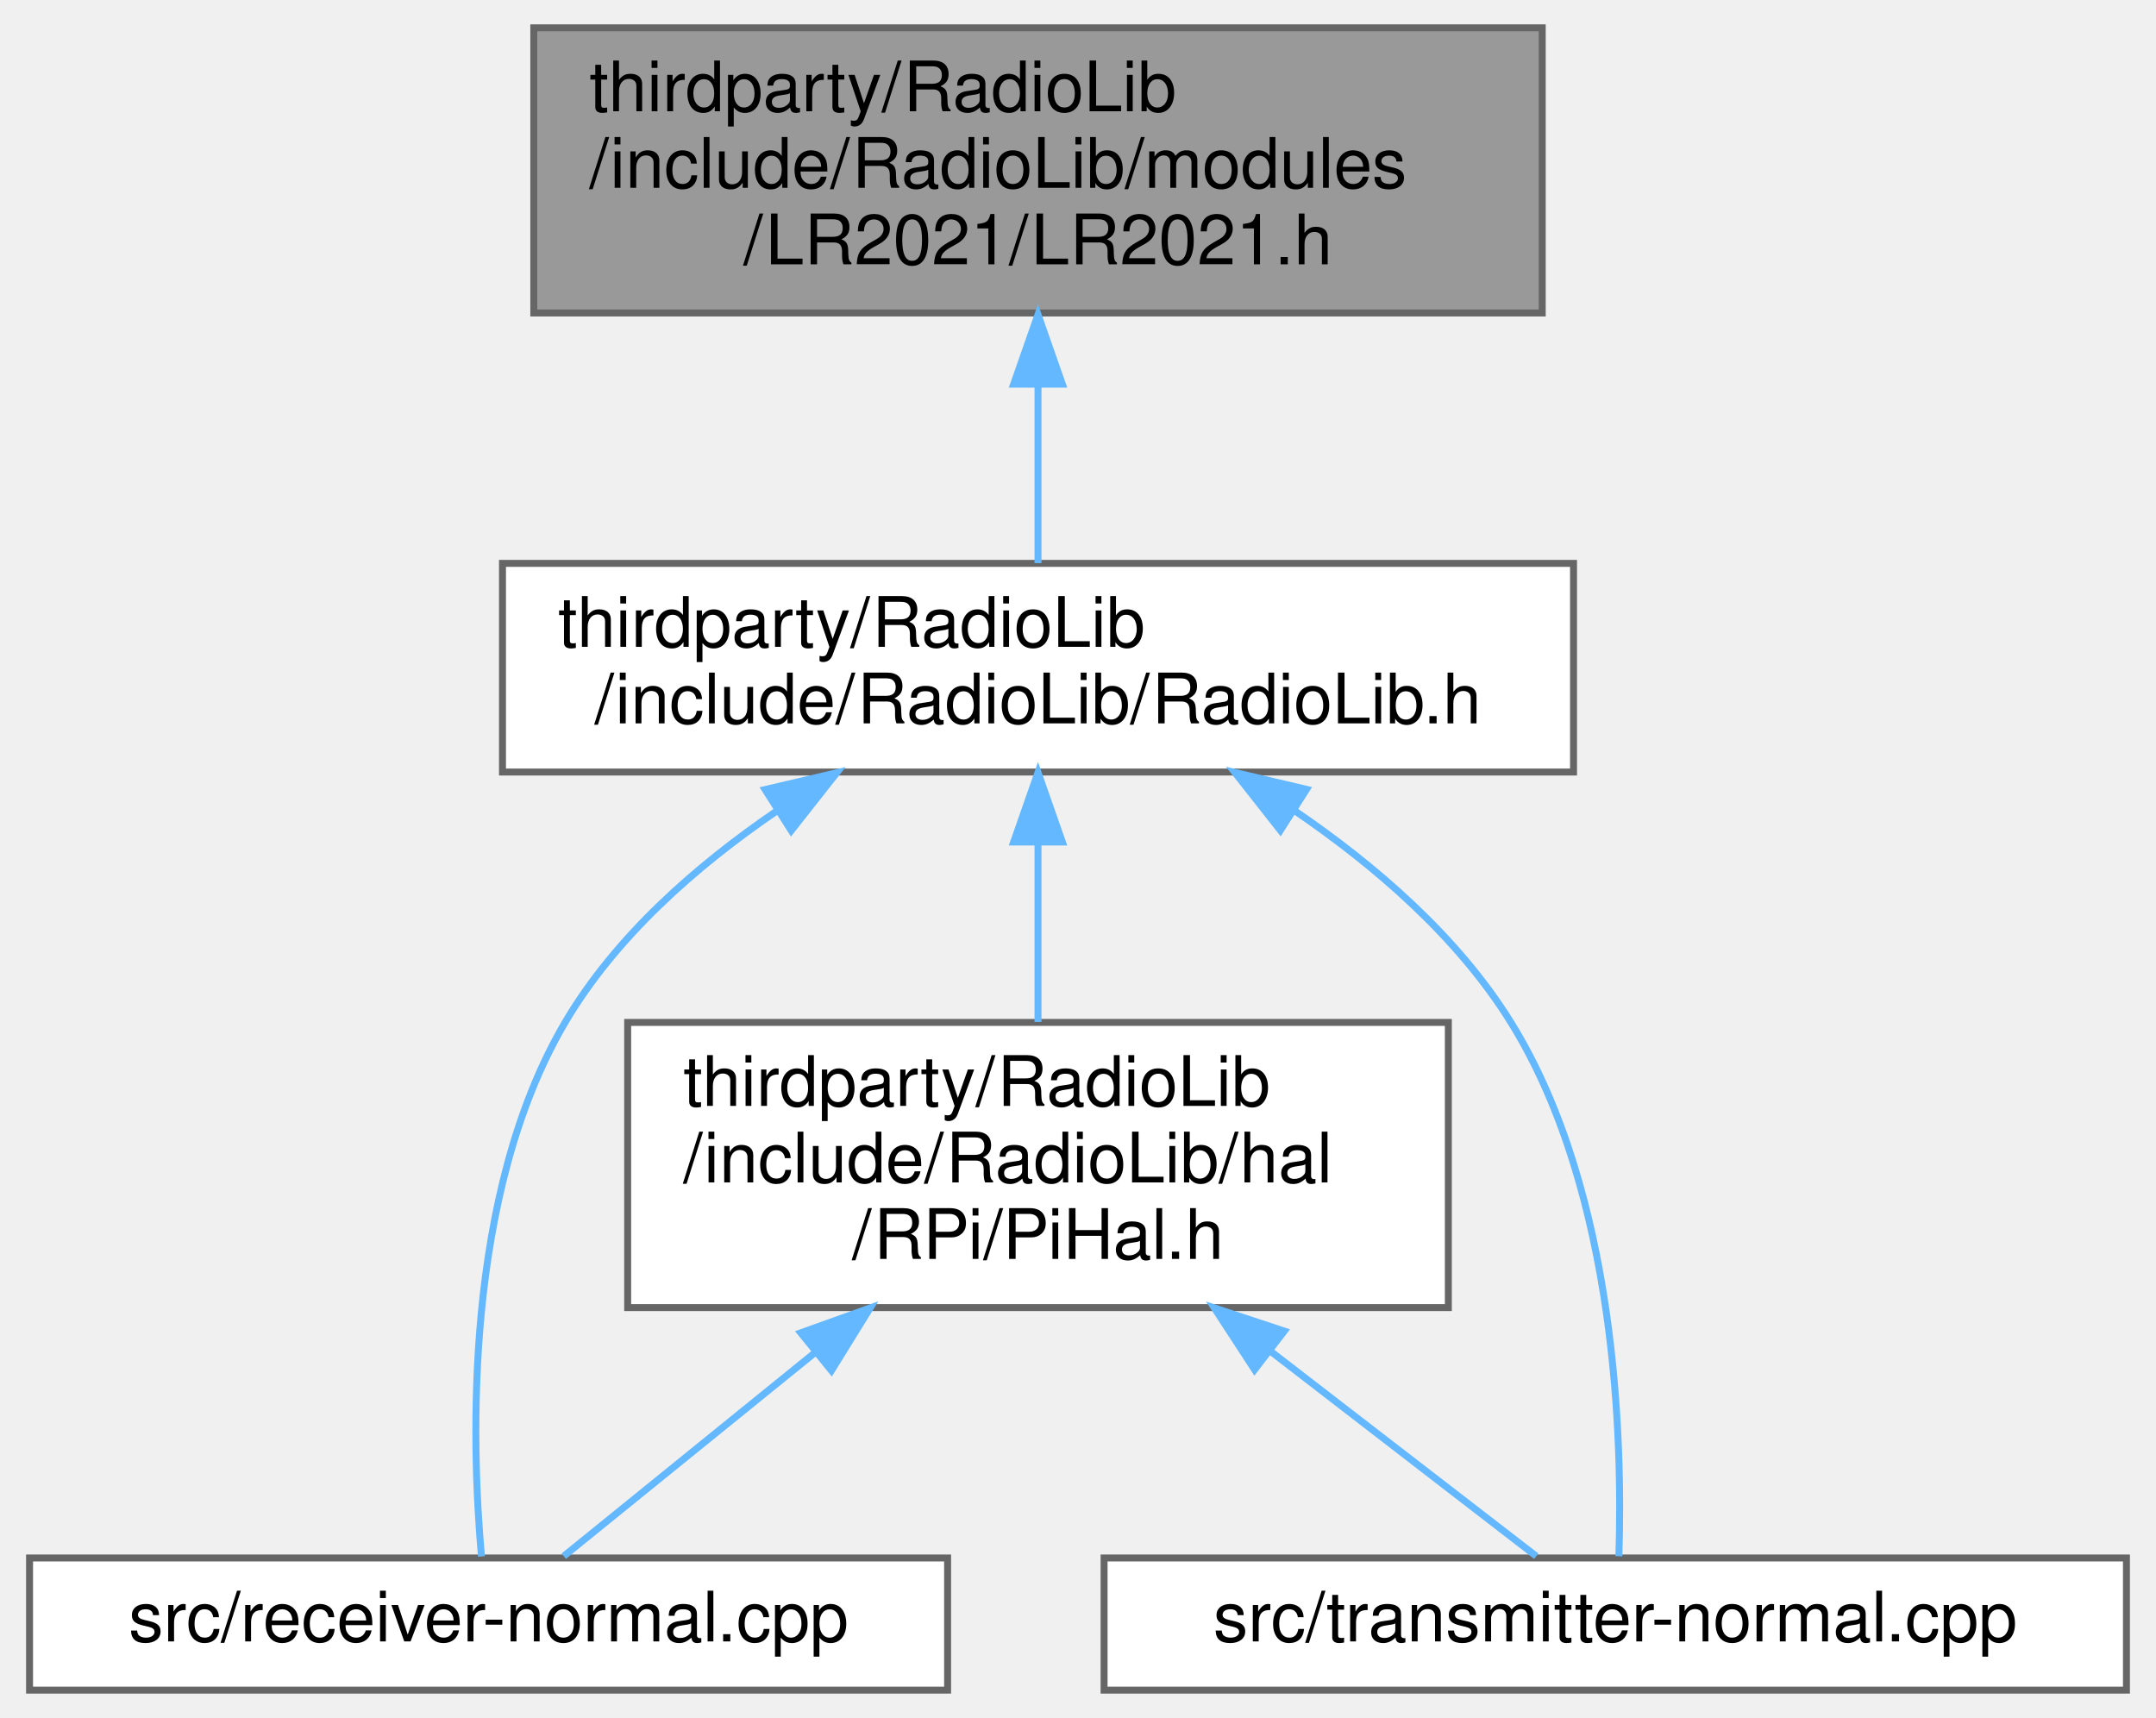
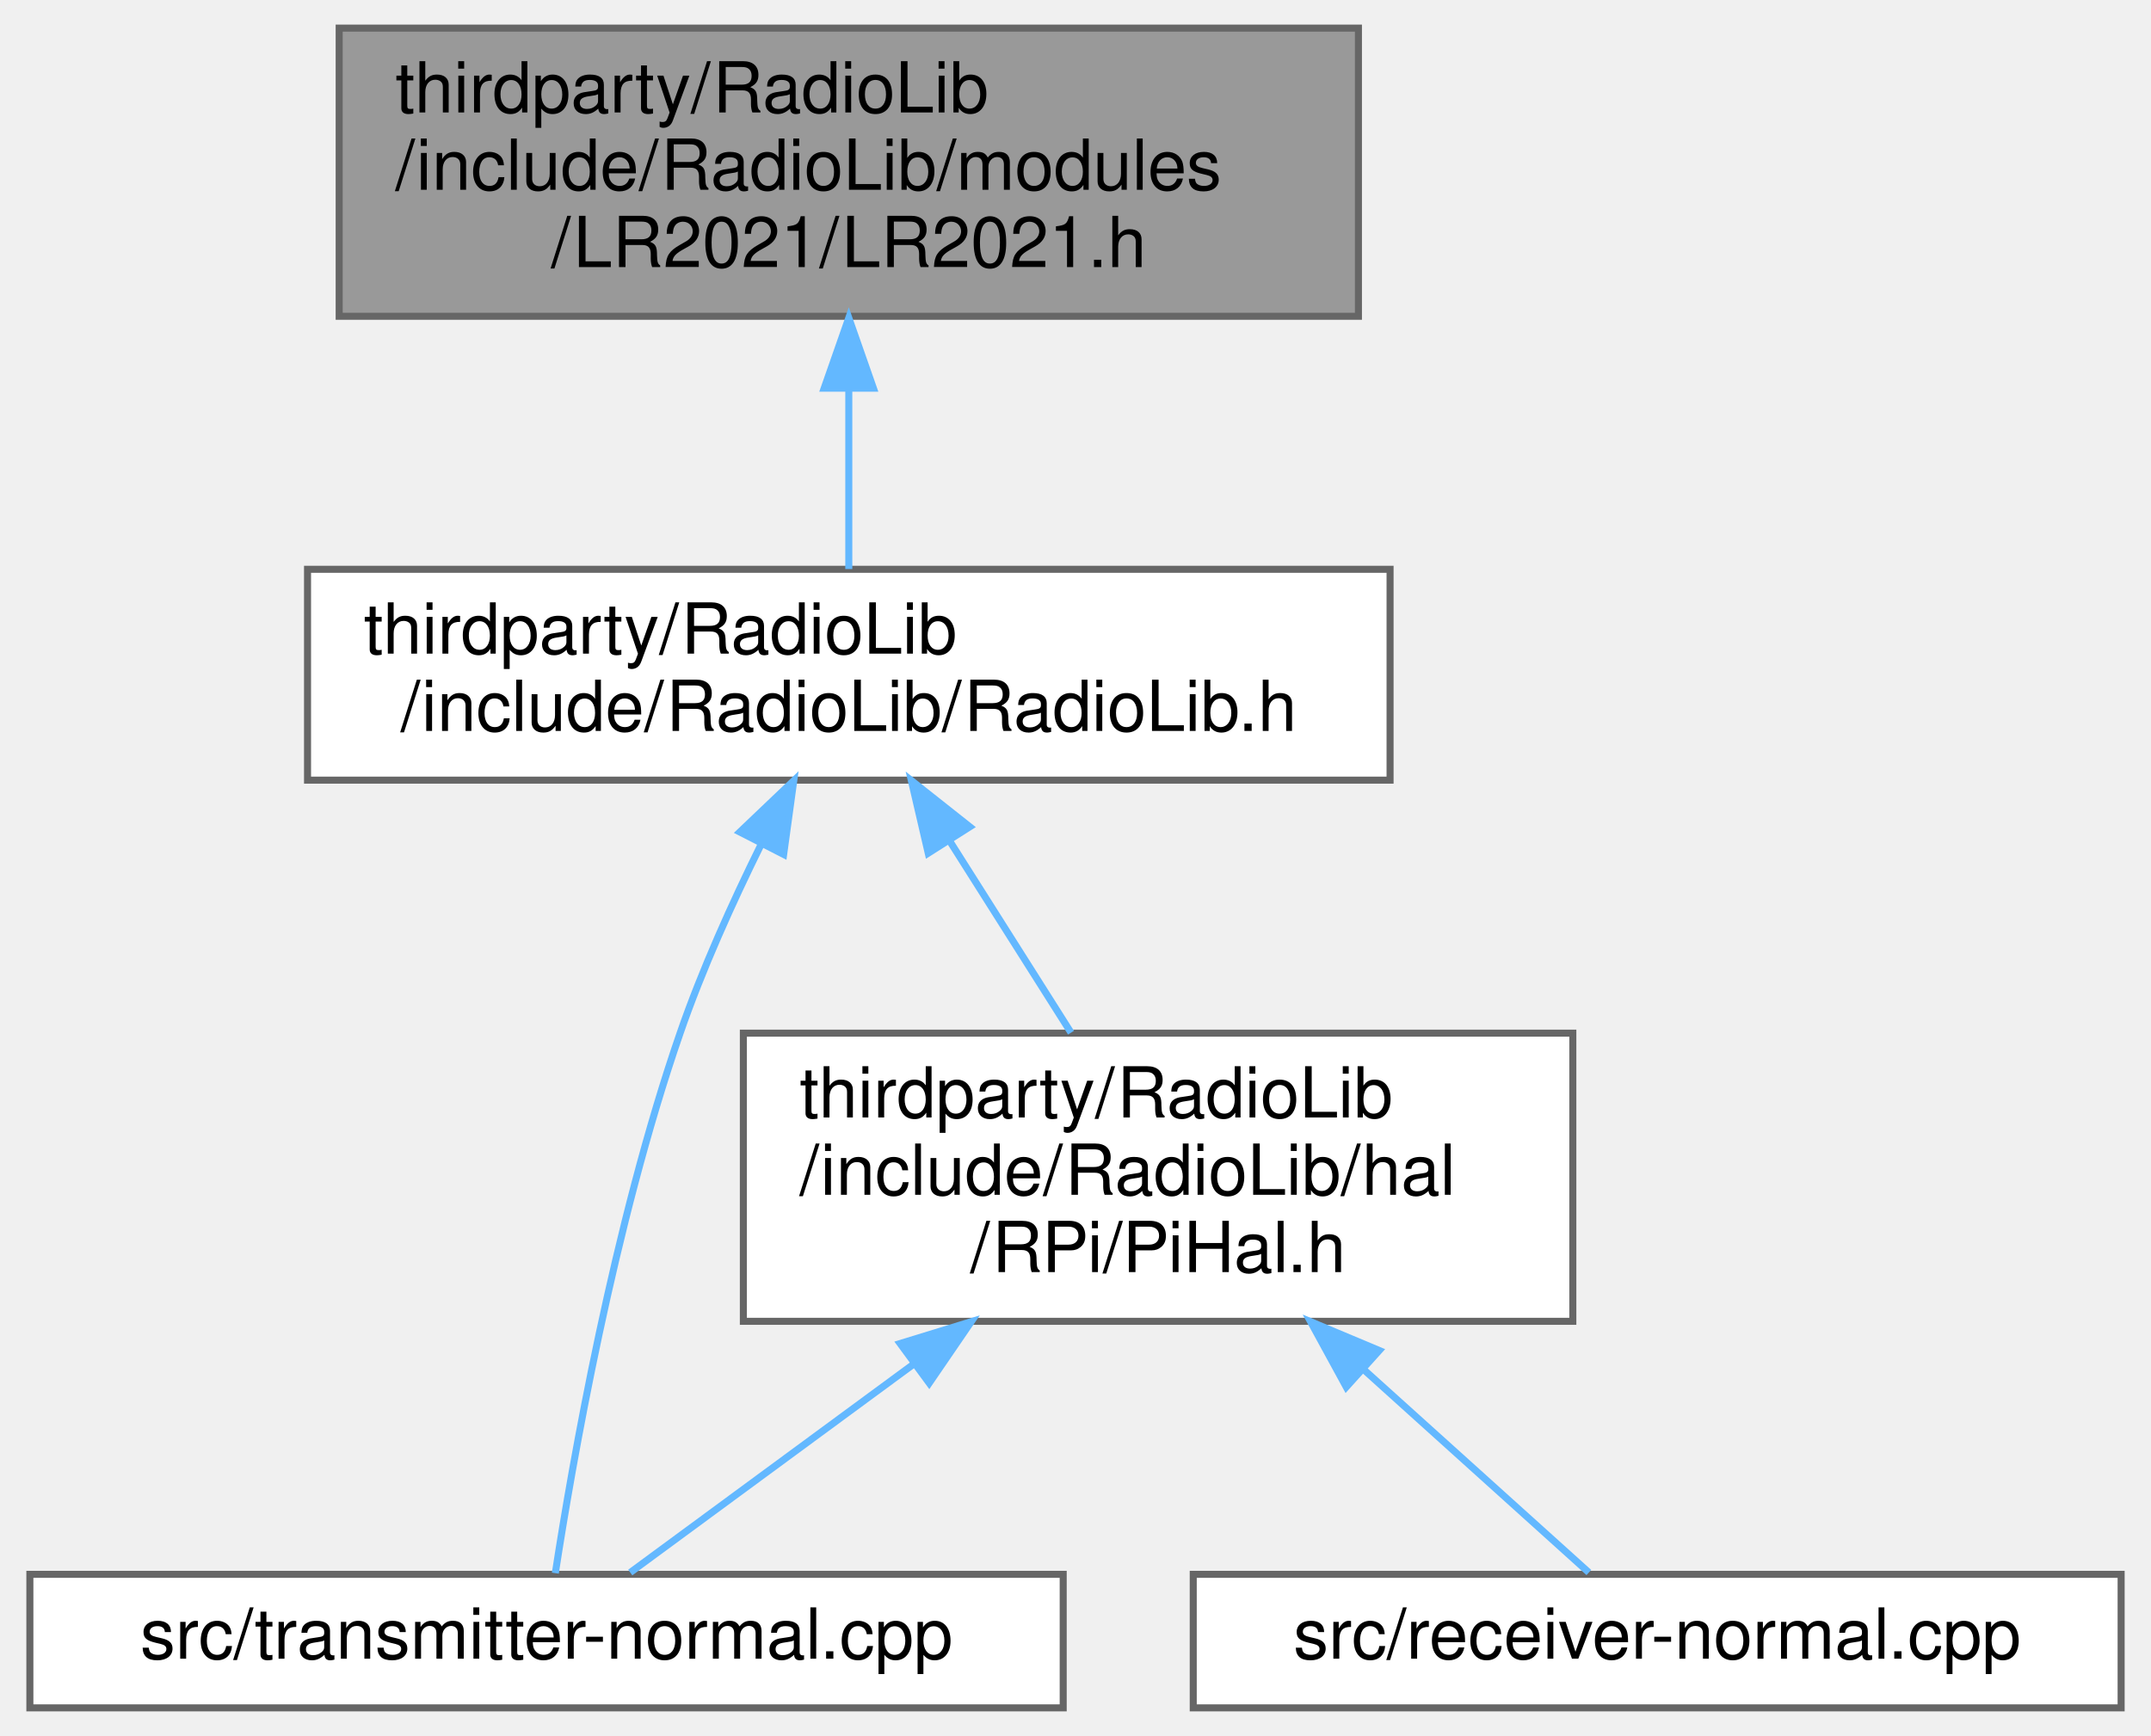
- <svg xmlns="http://www.w3.org/2000/svg" xmlns:xlink="http://www.w3.org/1999/xlink" width="310pt" height="247pt" viewBox="0.00 0.00 309.50 247.00">
+ <svg xmlns="http://www.w3.org/2000/svg" xmlns:xlink="http://www.w3.org/1999/xlink" width="306pt" height="247pt" viewBox="0.00 0.00 305.50 247.00">
  <g id="graph0" class="graph" transform="scale(1 1) rotate(0) translate(4 243)">
    <g id="Node000001" class="node">
      <g id="a_Node000001">
        <a xlink:title=" ">
-           <polygon fill="#999999" stroke="#666666" points="217.5,-239 72.5,-239 72.5,-198 217.5,-198 217.5,-239" />
-           <text text-anchor="start" x="80.5" y="-227" font-family="Helvetica,sans-Serif" font-size="10.00">thirdparty/RadioLib</text>
-           <text text-anchor="start" x="80.5" y="-216" font-family="Helvetica,sans-Serif" font-size="10.00">/include/RadioLib/modules</text>
-           <text text-anchor="middle" x="145" y="-205" font-family="Helvetica,sans-Serif" font-size="10.00">/LR2021/LR2021.h</text>
+           <polygon fill="#999999" stroke="#666666" points="189,-239 44,-239 44,-198 189,-198 189,-239" />
+           <text text-anchor="start" x="52" y="-227" font-family="Helvetica,sans-Serif" font-size="10.00">thirdparty/RadioLib</text>
+           <text text-anchor="start" x="52" y="-216" font-family="Helvetica,sans-Serif" font-size="10.00">/include/RadioLib/modules</text>
+           <text text-anchor="middle" x="116.5" y="-205" font-family="Helvetica,sans-Serif" font-size="10.00">/LR2021/LR2021.h</text>
        </a>
      </g>
    </g>
    <g id="Node000002" class="node">
      <g id="a_Node000002">
        <a xlink:href="RadioLib_8h.html" target="_top" xlink:title=" ">
-           <polygon fill="white" stroke="#666666" points="222,-162 68,-162 68,-132 222,-132 222,-162" />
-           <text text-anchor="start" x="76" y="-150" font-family="Helvetica,sans-Serif" font-size="10.00">thirdparty/RadioLib</text>
-           <text text-anchor="middle" x="145" y="-139" font-family="Helvetica,sans-Serif" font-size="10.00">/include/RadioLib/RadioLib.h</text>
+           <polygon fill="white" stroke="#666666" points="193.5,-162 39.5,-162 39.5,-132 193.5,-132 193.5,-162" />
+           <text text-anchor="start" x="47.5" y="-150" font-family="Helvetica,sans-Serif" font-size="10.00">thirdparty/RadioLib</text>
+           <text text-anchor="middle" x="116.5" y="-139" font-family="Helvetica,sans-Serif" font-size="10.00">/include/RadioLib/RadioLib.h</text>
        </a>
      </g>
    </g>
    <g id="edge1_Node000001_Node000002" class="edge">
      <g id="a_edge1_Node000001_Node000002">
        <a xlink:title=" ">
-           <path fill="none" stroke="#63b8ff" d="M145,-187.66C145,-178.76 145,-169.42 145,-162.04" />
-           <polygon fill="#63b8ff" stroke="#63b8ff" points="141.5,-187.77 145,-197.77 148.5,-187.77 141.5,-187.77" />
+           <path fill="none" stroke="#63b8ff" d="M116.5,-187.66C116.5,-178.76 116.5,-169.42 116.5,-162.04" />
+           <polygon fill="#63b8ff" stroke="#63b8ff" points="113,-187.77 116.5,-197.77 120,-187.77 113,-187.77" />
        </a>
      </g>
    </g>
    <g id="Node000003" class="node">
      <g id="a_Node000003">
-         <a xlink:href="receiver-normal_8cpp.html" target="_top" xlink:title=" ">
-           <polygon fill="white" stroke="#666666" points="132,-19 0,-19 0,0 132,0 132,-19" />
-           <text text-anchor="middle" x="66" y="-7" font-family="Helvetica,sans-Serif" font-size="10.00">src/receiver-normal.cpp</text>
+         <a xlink:href="transmitter-normal_8cpp.html" target="_top" xlink:title="CHRONOS-LoRa Transmitter program (Normal)">
+           <polygon fill="white" stroke="#666666" points="147,-19 0,-19 0,0 147,0 147,-19" />
+           <text text-anchor="middle" x="73.5" y="-7" font-family="Helvetica,sans-Serif" font-size="10.00">src/transmitter-normal.cpp</text>
        </a>
      </g>
    </g>
    <g id="edge2_Node000002_Node000003" class="edge">
      <g id="a_edge2_Node000002_Node000003">
        <a xlink:title=" ">
-           <path fill="none" stroke="#63b8ff" d="M107.32,-126.32C95.78,-118.44 84.23,-108.27 77,-96 62.42,-71.24 63.52,-35.53 64.98,-19.22" />
-           <polygon fill="#63b8ff" stroke="#63b8ff" points="105.76,-129.48 116.07,-131.9 109.52,-123.58 105.76,-129.48" />
+           <path fill="none" stroke="#63b8ff" d="M104.03,-122.86C99.93,-114.56 95.62,-105.03 92.5,-96 83.05,-68.7 77.16,-34.82 74.75,-19.17" />
+           <polygon fill="#63b8ff" stroke="#63b8ff" points="101,-124.62 108.67,-131.93 107.23,-121.43 101,-124.62" />
        </a>
      </g>
    </g>
    <g id="Node000004" class="node">
      <g id="a_Node000004">
-         <a xlink:href="transmitter-normal_8cpp.html" target="_top" xlink:title=" ">
-           <polygon fill="white" stroke="#666666" points="301.5,-19 154.5,-19 154.5,0 301.5,0 301.5,-19" />
-           <text text-anchor="middle" x="228" y="-7" font-family="Helvetica,sans-Serif" font-size="10.00">src/transmitter-normal.cpp</text>
+         <a xlink:href="PiHal_8h.html" target="_top" xlink:title=" ">
+           <polygon fill="white" stroke="#666666" points="219.5,-96 101.5,-96 101.5,-55 219.5,-55 219.5,-96" />
+           <text text-anchor="start" x="109.5" y="-84" font-family="Helvetica,sans-Serif" font-size="10.00">thirdparty/RadioLib</text>
+           <text text-anchor="start" x="109.5" y="-73" font-family="Helvetica,sans-Serif" font-size="10.00">/include/RadioLib/hal</text>
+           <text text-anchor="middle" x="160.5" y="-62" font-family="Helvetica,sans-Serif" font-size="10.00">/RPi/PiHal.h</text>
        </a>
      </g>
    </g>
    <g id="edge3_Node000002_Node000004" class="edge">
      <g id="a_edge3_Node000002_Node000004">
        <a xlink:title=" ">
-           <path fill="none" stroke="#63b8ff" d="M181.74,-126.55C193.46,-118.59 205.35,-108.32 213,-96 228.25,-71.41 229.06,-35.61 228.52,-19.25" />
-           <polygon fill="#63b8ff" stroke="#63b8ff" points="179.85,-123.61 173.3,-131.94 183.61,-129.51 179.85,-123.61" />
+           <path fill="none" stroke="#63b8ff" d="M130.87,-123.31C136.43,-114.52 142.74,-104.55 148.11,-96.07" />
+           <polygon fill="#63b8ff" stroke="#63b8ff" points="127.8,-121.61 125.4,-131.94 133.71,-125.36 127.8,-121.61" />
+         </a>
+       </g>
+     </g>
+     <g id="edge5_Node000004_Node000003" class="edge">
+       <g id="a_edge5_Node000004_Node000003">
+         <a xlink:title=" ">
+           <path fill="none" stroke="#63b8ff" d="M125.71,-48.9C111.41,-38.39 95.8,-26.9 85.41,-19.26" />
+           <polygon fill="#63b8ff" stroke="#63b8ff" points="123.8,-51.84 133.92,-54.95 127.94,-46.21 123.8,-51.84" />
        </a>
      </g>
    </g>
    <g id="Node000005" class="node">
      <g id="a_Node000005">
-         <a xlink:href="PiHal_8h.html" target="_top" xlink:title=" ">
-           <polygon fill="white" stroke="#666666" points="204,-96 86,-96 86,-55 204,-55 204,-96" />
-           <text text-anchor="start" x="94" y="-84" font-family="Helvetica,sans-Serif" font-size="10.00">thirdparty/RadioLib</text>
-           <text text-anchor="start" x="94" y="-73" font-family="Helvetica,sans-Serif" font-size="10.00">/include/RadioLib/hal</text>
-           <text text-anchor="middle" x="145" y="-62" font-family="Helvetica,sans-Serif" font-size="10.00">/RPi/PiHal.h</text>
+         <a xlink:href="receiver-normal_8cpp.html" target="_top" xlink:title="CHRONOS-LoRa Receiver program (Normal)">
+           <polygon fill="white" stroke="#666666" points="297.5,-19 165.5,-19 165.5,0 297.5,0 297.5,-19" />
+           <text text-anchor="middle" x="231.5" y="-7" font-family="Helvetica,sans-Serif" font-size="10.00">src/receiver-normal.cpp</text>
        </a>
      </g>
    </g>
-     <g id="edge4_Node000002_Node000005" class="edge">
-       <g id="a_edge4_Node000002_Node000005">
+     <g id="edge4_Node000004_Node000005" class="edge">
+       <g id="a_edge4_Node000004_Node000005">
        <a xlink:title=" ">
-           <path fill="none" stroke="#63b8ff" d="M145,-121.91C145,-113.47 145,-104.1 145,-96.07" />
-           <polygon fill="#63b8ff" stroke="#63b8ff" points="141.5,-121.94 145,-131.94 148.5,-121.94 141.5,-121.94" />
-         </a>
-       </g>
-     </g>
-     <g id="edge5_Node000005_Node000003" class="edge">
-       <g id="a_edge5_Node000005_Node000003">
-         <a xlink:title=" ">
-           <path fill="none" stroke="#63b8ff" d="M113.04,-48.61C100.16,-38.17 86.16,-26.83 76.81,-19.26" />
-           <polygon fill="#63b8ff" stroke="#63b8ff" points="110.89,-51.37 120.87,-54.95 115.3,-45.94 110.89,-51.37" />
-         </a>
-       </g>
-     </g>
-     <g id="edge6_Node000005_Node000004" class="edge">
-       <g id="a_edge6_Node000005_Node000004">
-         <a xlink:title=" ">
-           <path fill="none" stroke="#63b8ff" d="M178.58,-48.61C192.11,-38.17 206.82,-26.83 216.64,-19.26" />
-           <polygon fill="#63b8ff" stroke="#63b8ff" points="176.14,-46.07 170.35,-54.95 180.41,-51.62 176.14,-46.07" />
+           <path fill="none" stroke="#63b8ff" d="M189.88,-48.02C201.28,-37.74 213.54,-26.69 221.78,-19.26" />
+           <polygon fill="#63b8ff" stroke="#63b8ff" points="187.27,-45.65 182.19,-54.95 191.96,-50.85 187.27,-45.65" />
        </a>
      </g>
    </g>
  </g>
</svg>
